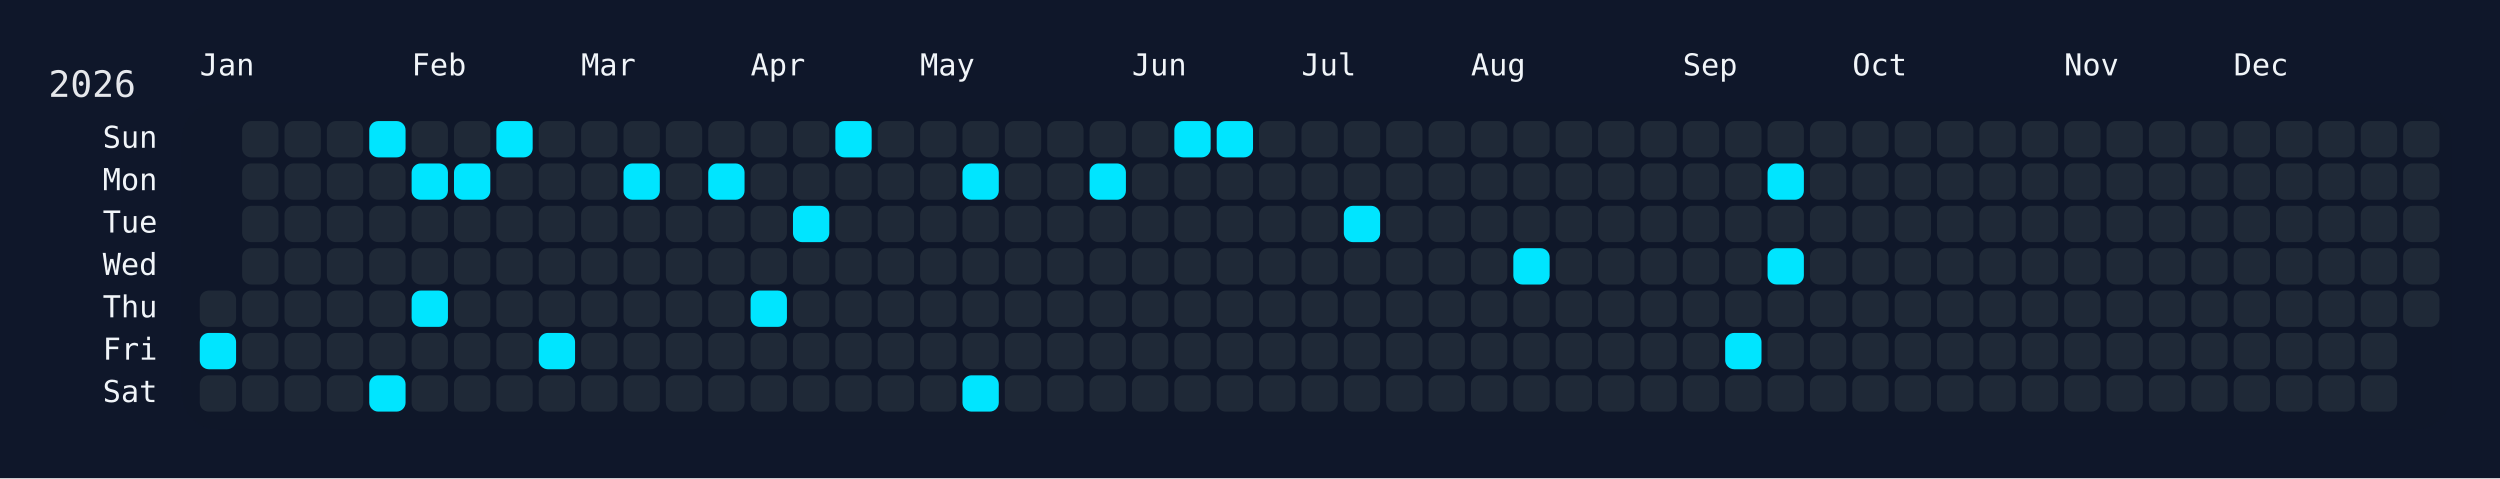
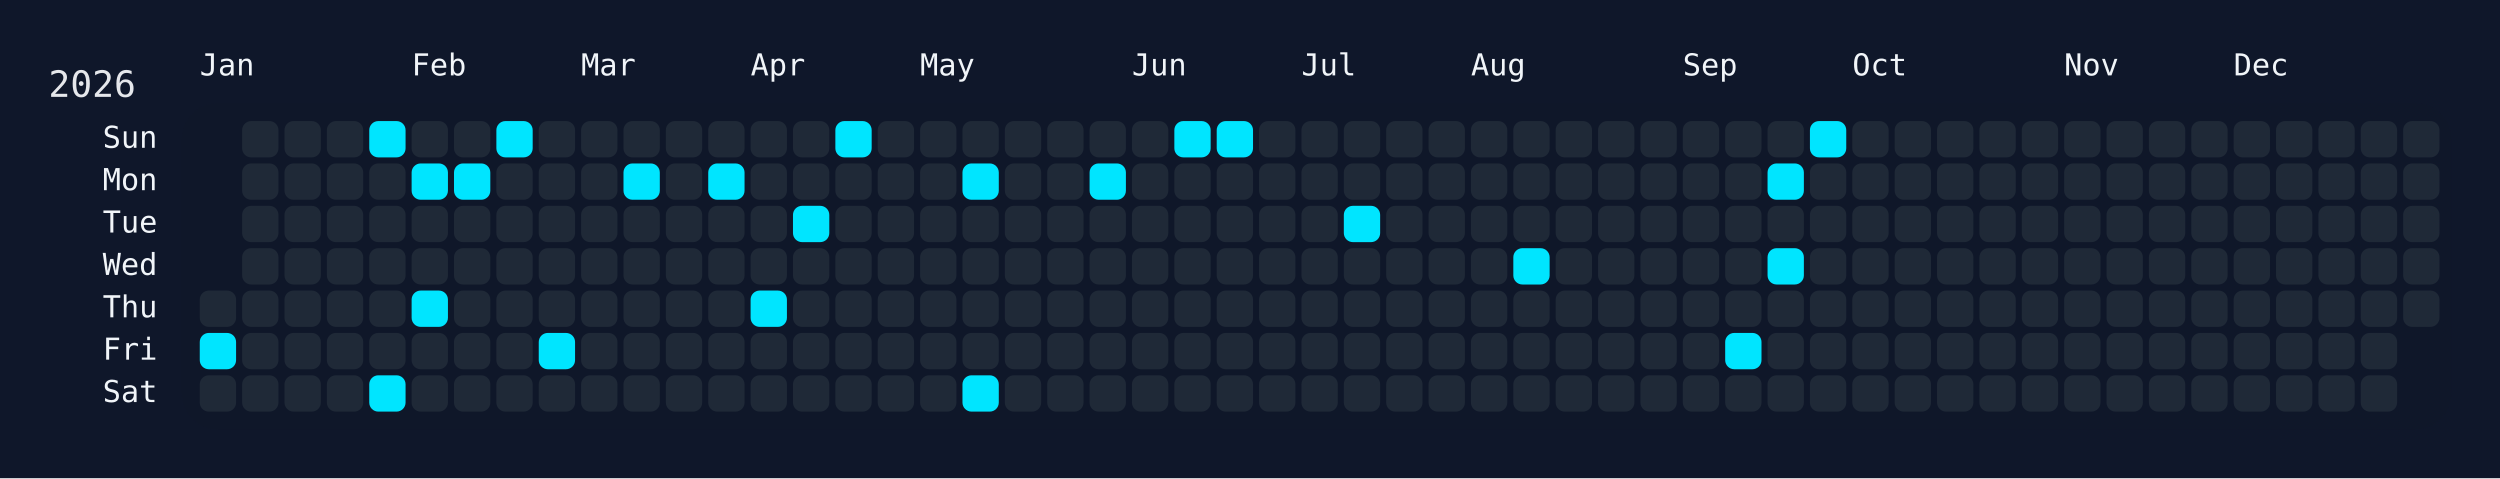
<svg xmlns="http://www.w3.org/2000/svg" width="826" height="158" viewBox="0 0 826 158">
  <rect width="826" height="158" fill="#0f172a" />
  <rect x="60" y="34" width="750" height="108" rx="12" ry="12" fill="rgba(15, 23, 42, 0.8)" />
  <text x="16" y="32" font-size="12" fill="#e5e7eb" font-family="JetBrains Mono, ui-monospace, SFMono-Regular, Menlo, Monaco, Consolas, monospace">2026</text>
  <text x="66" y="18" font-size="10" fill="#f1f5f9" font-family="JetBrains Mono, ui-monospace, SFMono-Regular, Menlo, Monaco, Consolas, monospace" dominant-baseline="hanging">Jan</text>
  <text x="136" y="18" font-size="10" fill="#f1f5f9" font-family="JetBrains Mono, ui-monospace, SFMono-Regular, Menlo, Monaco, Consolas, monospace" dominant-baseline="hanging">Feb</text>
  <text x="192" y="18" font-size="10" fill="#f1f5f9" font-family="JetBrains Mono, ui-monospace, SFMono-Regular, Menlo, Monaco, Consolas, monospace" dominant-baseline="hanging">Mar</text>
  <text x="248" y="18" font-size="10" fill="#f1f5f9" font-family="JetBrains Mono, ui-monospace, SFMono-Regular, Menlo, Monaco, Consolas, monospace" dominant-baseline="hanging">Apr</text>
  <text x="304" y="18" font-size="10" fill="#f1f5f9" font-family="JetBrains Mono, ui-monospace, SFMono-Regular, Menlo, Monaco, Consolas, monospace" dominant-baseline="hanging">May</text>
  <text x="374" y="18" font-size="10" fill="#f1f5f9" font-family="JetBrains Mono, ui-monospace, SFMono-Regular, Menlo, Monaco, Consolas, monospace" dominant-baseline="hanging">Jun</text>
  <text x="430" y="18" font-size="10" fill="#f1f5f9" font-family="JetBrains Mono, ui-monospace, SFMono-Regular, Menlo, Monaco, Consolas, monospace" dominant-baseline="hanging">Jul</text>
  <text x="486" y="18" font-size="10" fill="#f1f5f9" font-family="JetBrains Mono, ui-monospace, SFMono-Regular, Menlo, Monaco, Consolas, monospace" dominant-baseline="hanging">Aug</text>
  <text x="556" y="18" font-size="10" fill="#f1f5f9" font-family="JetBrains Mono, ui-monospace, SFMono-Regular, Menlo, Monaco, Consolas, monospace" dominant-baseline="hanging">Sep</text>
  <text x="612" y="18" font-size="10" fill="#f1f5f9" font-family="JetBrains Mono, ui-monospace, SFMono-Regular, Menlo, Monaco, Consolas, monospace" dominant-baseline="hanging">Oct</text>
  <text x="682" y="18" font-size="10" fill="#f1f5f9" font-family="JetBrains Mono, ui-monospace, SFMono-Regular, Menlo, Monaco, Consolas, monospace" dominant-baseline="hanging">Nov</text>
  <text x="738" y="18" font-size="10" fill="#f1f5f9" font-family="JetBrains Mono, ui-monospace, SFMono-Regular, Menlo, Monaco, Consolas, monospace" dominant-baseline="hanging">Dec</text>
  <text x="52" y="46.0" font-size="10" fill="#f1f5f9" font-family="JetBrains Mono, ui-monospace, SFMono-Regular, Menlo, Monaco, Consolas, monospace" text-anchor="end" dominant-baseline="middle">Sun</text>
  <text x="52" y="60.0" font-size="10" fill="#f1f5f9" font-family="JetBrains Mono, ui-monospace, SFMono-Regular, Menlo, Monaco, Consolas, monospace" text-anchor="end" dominant-baseline="middle">Mon</text>
  <text x="52" y="74.0" font-size="10" fill="#f1f5f9" font-family="JetBrains Mono, ui-monospace, SFMono-Regular, Menlo, Monaco, Consolas, monospace" text-anchor="end" dominant-baseline="middle">Tue</text>
  <text x="52" y="88.0" font-size="10" fill="#f1f5f9" font-family="JetBrains Mono, ui-monospace, SFMono-Regular, Menlo, Monaco, Consolas, monospace" text-anchor="end" dominant-baseline="middle">Wed</text>
  <text x="52" y="102.0" font-size="10" fill="#f1f5f9" font-family="JetBrains Mono, ui-monospace, SFMono-Regular, Menlo, Monaco, Consolas, monospace" text-anchor="end" dominant-baseline="middle">Thu</text>
  <text x="52" y="116.0" font-size="10" fill="#f1f5f9" font-family="JetBrains Mono, ui-monospace, SFMono-Regular, Menlo, Monaco, Consolas, monospace" text-anchor="end" dominant-baseline="middle">Fri</text>
  <text x="52" y="130.0" font-size="10" fill="#f1f5f9" font-family="JetBrains Mono, ui-monospace, SFMono-Regular, Menlo, Monaco, Consolas, monospace" text-anchor="end" dominant-baseline="middle">Sat</text>
  <g transform="translate(66,40)">
    <rect x="0" y="56" width="12" height="12" rx="3" ry="3" fill="#1f2937" data-date="2026-01-01" />
    <rect x="0" y="70" width="12" height="12" rx="3" ry="3" fill="#00e5ff" data-date="2026-01-02" />
    <rect x="0" y="84" width="12" height="12" rx="3" ry="3" fill="#1f2937" data-date="2026-01-03" />
    <rect x="14" y="0" width="12" height="12" rx="3" ry="3" fill="#1f2937" data-date="2026-01-04" />
    <rect x="14" y="14" width="12" height="12" rx="3" ry="3" fill="#1f2937" data-date="2026-01-05" />
    <rect x="14" y="28" width="12" height="12" rx="3" ry="3" fill="#1f2937" data-date="2026-01-06" />
    <rect x="14" y="42" width="12" height="12" rx="3" ry="3" fill="#1f2937" data-date="2026-01-07" />
    <rect x="14" y="56" width="12" height="12" rx="3" ry="3" fill="#1f2937" data-date="2026-01-08" />
    <rect x="14" y="70" width="12" height="12" rx="3" ry="3" fill="#1f2937" data-date="2026-01-09" />
    <rect x="14" y="84" width="12" height="12" rx="3" ry="3" fill="#1f2937" data-date="2026-01-10" />
    <rect x="28" y="0" width="12" height="12" rx="3" ry="3" fill="#1f2937" data-date="2026-01-11" />
    <rect x="28" y="14" width="12" height="12" rx="3" ry="3" fill="#1f2937" data-date="2026-01-12" />
    <rect x="28" y="28" width="12" height="12" rx="3" ry="3" fill="#1f2937" data-date="2026-01-13" />
    <rect x="28" y="42" width="12" height="12" rx="3" ry="3" fill="#1f2937" data-date="2026-01-14" />
    <rect x="28" y="56" width="12" height="12" rx="3" ry="3" fill="#1f2937" data-date="2026-01-15" />
    <rect x="28" y="70" width="12" height="12" rx="3" ry="3" fill="#1f2937" data-date="2026-01-16" />
    <rect x="28" y="84" width="12" height="12" rx="3" ry="3" fill="#1f2937" data-date="2026-01-17" />
    <rect x="42" y="0" width="12" height="12" rx="3" ry="3" fill="#1f2937" data-date="2026-01-18" />
    <rect x="42" y="14" width="12" height="12" rx="3" ry="3" fill="#1f2937" data-date="2026-01-19" />
    <rect x="42" y="28" width="12" height="12" rx="3" ry="3" fill="#1f2937" data-date="2026-01-20" />
    <rect x="42" y="42" width="12" height="12" rx="3" ry="3" fill="#1f2937" data-date="2026-01-21" />
    <rect x="42" y="56" width="12" height="12" rx="3" ry="3" fill="#1f2937" data-date="2026-01-22" />
    <rect x="42" y="70" width="12" height="12" rx="3" ry="3" fill="#1f2937" data-date="2026-01-23" />
    <rect x="42" y="84" width="12" height="12" rx="3" ry="3" fill="#1f2937" data-date="2026-01-24" />
    <rect x="56" y="0" width="12" height="12" rx="3" ry="3" fill="#00e5ff" data-date="2026-01-25" />
    <rect x="56" y="14" width="12" height="12" rx="3" ry="3" fill="#1f2937" data-date="2026-01-26" />
    <rect x="56" y="28" width="12" height="12" rx="3" ry="3" fill="#1f2937" data-date="2026-01-27" />
    <rect x="56" y="42" width="12" height="12" rx="3" ry="3" fill="#1f2937" data-date="2026-01-28" />
    <rect x="56" y="56" width="12" height="12" rx="3" ry="3" fill="#1f2937" data-date="2026-01-29" />
    <rect x="56" y="70" width="12" height="12" rx="3" ry="3" fill="#1f2937" data-date="2026-01-30" />
    <rect x="56" y="84" width="12" height="12" rx="3" ry="3" fill="#00e5ff" data-date="2026-01-31" />
    <rect x="70" y="0" width="12" height="12" rx="3" ry="3" fill="#1f2937" data-date="2026-02-01" />
    <rect x="70" y="14" width="12" height="12" rx="3" ry="3" fill="#00e5ff" data-date="2026-02-02" />
    <rect x="70" y="28" width="12" height="12" rx="3" ry="3" fill="#1f2937" data-date="2026-02-03" />
    <rect x="70" y="42" width="12" height="12" rx="3" ry="3" fill="#1f2937" data-date="2026-02-04" />
    <rect x="70" y="56" width="12" height="12" rx="3" ry="3" fill="#00e5ff" data-date="2026-02-05" />
    <rect x="70" y="70" width="12" height="12" rx="3" ry="3" fill="#1f2937" data-date="2026-02-06" />
    <rect x="70" y="84" width="12" height="12" rx="3" ry="3" fill="#1f2937" data-date="2026-02-07" />
    <rect x="84" y="0" width="12" height="12" rx="3" ry="3" fill="#1f2937" data-date="2026-02-08" />
    <rect x="84" y="14" width="12" height="12" rx="3" ry="3" fill="#00e5ff" data-date="2026-02-09" />
    <rect x="84" y="28" width="12" height="12" rx="3" ry="3" fill="#1f2937" data-date="2026-02-10" />
    <rect x="84" y="42" width="12" height="12" rx="3" ry="3" fill="#1f2937" data-date="2026-02-11" />
    <rect x="84" y="56" width="12" height="12" rx="3" ry="3" fill="#1f2937" data-date="2026-02-12" />
    <rect x="84" y="70" width="12" height="12" rx="3" ry="3" fill="#1f2937" data-date="2026-02-13" />
    <rect x="84" y="84" width="12" height="12" rx="3" ry="3" fill="#1f2937" data-date="2026-02-14" />
    <rect x="98" y="0" width="12" height="12" rx="3" ry="3" fill="#00e5ff" data-date="2026-02-15" />
    <rect x="98" y="14" width="12" height="12" rx="3" ry="3" fill="#1f2937" data-date="2026-02-16" />
    <rect x="98" y="28" width="12" height="12" rx="3" ry="3" fill="#1f2937" data-date="2026-02-17" />
    <rect x="98" y="42" width="12" height="12" rx="3" ry="3" fill="#1f2937" data-date="2026-02-18" />
    <rect x="98" y="56" width="12" height="12" rx="3" ry="3" fill="#1f2937" data-date="2026-02-19" />
    <rect x="98" y="70" width="12" height="12" rx="3" ry="3" fill="#1f2937" data-date="2026-02-20" />
    <rect x="98" y="84" width="12" height="12" rx="3" ry="3" fill="#1f2937" data-date="2026-02-21" />
    <rect x="112" y="0" width="12" height="12" rx="3" ry="3" fill="#1f2937" data-date="2026-02-22" />
    <rect x="112" y="14" width="12" height="12" rx="3" ry="3" fill="#1f2937" data-date="2026-02-23" />
    <rect x="112" y="28" width="12" height="12" rx="3" ry="3" fill="#1f2937" data-date="2026-02-24" />
    <rect x="112" y="42" width="12" height="12" rx="3" ry="3" fill="#1f2937" data-date="2026-02-25" />
    <rect x="112" y="56" width="12" height="12" rx="3" ry="3" fill="#1f2937" data-date="2026-02-26" />
    <rect x="112" y="70" width="12" height="12" rx="3" ry="3" fill="#00e5ff" data-date="2026-02-27" />
    <rect x="112" y="84" width="12" height="12" rx="3" ry="3" fill="#1f2937" data-date="2026-02-28" />
    <rect x="126" y="0" width="12" height="12" rx="3" ry="3" fill="#1f2937" data-date="2026-03-01" />
    <rect x="126" y="14" width="12" height="12" rx="3" ry="3" fill="#1f2937" data-date="2026-03-02" />
    <rect x="126" y="28" width="12" height="12" rx="3" ry="3" fill="#1f2937" data-date="2026-03-03" />
    <rect x="126" y="42" width="12" height="12" rx="3" ry="3" fill="#1f2937" data-date="2026-03-04" />
    <rect x="126" y="56" width="12" height="12" rx="3" ry="3" fill="#1f2937" data-date="2026-03-05" />
    <rect x="126" y="70" width="12" height="12" rx="3" ry="3" fill="#1f2937" data-date="2026-03-06" />
    <rect x="126" y="84" width="12" height="12" rx="3" ry="3" fill="#1f2937" data-date="2026-03-07" />
    <rect x="140" y="0" width="12" height="12" rx="3" ry="3" fill="#1f2937" data-date="2026-03-08" />
    <rect x="140" y="14" width="12" height="12" rx="3" ry="3" fill="#00e5ff" data-date="2026-03-09" />
    <rect x="140" y="28" width="12" height="12" rx="3" ry="3" fill="#1f2937" data-date="2026-03-10" />
    <rect x="140" y="42" width="12" height="12" rx="3" ry="3" fill="#1f2937" data-date="2026-03-11" />
    <rect x="140" y="56" width="12" height="12" rx="3" ry="3" fill="#1f2937" data-date="2026-03-12" />
    <rect x="140" y="70" width="12" height="12" rx="3" ry="3" fill="#1f2937" data-date="2026-03-13" />
    <rect x="140" y="84" width="12" height="12" rx="3" ry="3" fill="#1f2937" data-date="2026-03-14" />
    <rect x="154" y="0" width="12" height="12" rx="3" ry="3" fill="#1f2937" data-date="2026-03-15" />
    <rect x="154" y="14" width="12" height="12" rx="3" ry="3" fill="#1f2937" data-date="2026-03-16" />
    <rect x="154" y="28" width="12" height="12" rx="3" ry="3" fill="#1f2937" data-date="2026-03-17" />
    <rect x="154" y="42" width="12" height="12" rx="3" ry="3" fill="#1f2937" data-date="2026-03-18" />
    <rect x="154" y="56" width="12" height="12" rx="3" ry="3" fill="#1f2937" data-date="2026-03-19" />
    <rect x="154" y="70" width="12" height="12" rx="3" ry="3" fill="#1f2937" data-date="2026-03-20" />
    <rect x="154" y="84" width="12" height="12" rx="3" ry="3" fill="#1f2937" data-date="2026-03-21" />
    <rect x="168" y="0" width="12" height="12" rx="3" ry="3" fill="#1f2937" data-date="2026-03-22" />
    <rect x="168" y="14" width="12" height="12" rx="3" ry="3" fill="#00e5ff" data-date="2026-03-23" />
    <rect x="168" y="28" width="12" height="12" rx="3" ry="3" fill="#1f2937" data-date="2026-03-24" />
    <rect x="168" y="42" width="12" height="12" rx="3" ry="3" fill="#1f2937" data-date="2026-03-25" />
    <rect x="168" y="56" width="12" height="12" rx="3" ry="3" fill="#1f2937" data-date="2026-03-26" />
    <rect x="168" y="70" width="12" height="12" rx="3" ry="3" fill="#1f2937" data-date="2026-03-27" />
    <rect x="168" y="84" width="12" height="12" rx="3" ry="3" fill="#1f2937" data-date="2026-03-28" />
    <rect x="182" y="0" width="12" height="12" rx="3" ry="3" fill="#1f2937" data-date="2026-03-29" />
    <rect x="182" y="14" width="12" height="12" rx="3" ry="3" fill="#1f2937" data-date="2026-03-30" />
    <rect x="182" y="28" width="12" height="12" rx="3" ry="3" fill="#1f2937" data-date="2026-03-31" />
    <rect x="182" y="42" width="12" height="12" rx="3" ry="3" fill="#1f2937" data-date="2026-04-01" />
    <rect x="182" y="56" width="12" height="12" rx="3" ry="3" fill="#00e5ff" data-date="2026-04-02" />
    <rect x="182" y="70" width="12" height="12" rx="3" ry="3" fill="#1f2937" data-date="2026-04-03" />
    <rect x="182" y="84" width="12" height="12" rx="3" ry="3" fill="#1f2937" data-date="2026-04-04" />
    <rect x="196" y="0" width="12" height="12" rx="3" ry="3" fill="#1f2937" data-date="2026-04-05" />
    <rect x="196" y="14" width="12" height="12" rx="3" ry="3" fill="#1f2937" data-date="2026-04-06" />
    <rect x="196" y="28" width="12" height="12" rx="3" ry="3" fill="#00e5ff" data-date="2026-04-07" />
    <rect x="196" y="42" width="12" height="12" rx="3" ry="3" fill="#1f2937" data-date="2026-04-08" />
    <rect x="196" y="56" width="12" height="12" rx="3" ry="3" fill="#1f2937" data-date="2026-04-09" />
    <rect x="196" y="70" width="12" height="12" rx="3" ry="3" fill="#1f2937" data-date="2026-04-10" />
    <rect x="196" y="84" width="12" height="12" rx="3" ry="3" fill="#1f2937" data-date="2026-04-11" />
    <rect x="210" y="0" width="12" height="12" rx="3" ry="3" fill="#00e5ff" data-date="2026-04-12" />
    <rect x="210" y="14" width="12" height="12" rx="3" ry="3" fill="#1f2937" data-date="2026-04-13" />
    <rect x="210" y="28" width="12" height="12" rx="3" ry="3" fill="#1f2937" data-date="2026-04-14" />
    <rect x="210" y="42" width="12" height="12" rx="3" ry="3" fill="#1f2937" data-date="2026-04-15" />
    <rect x="210" y="56" width="12" height="12" rx="3" ry="3" fill="#1f2937" data-date="2026-04-16" />
    <rect x="210" y="70" width="12" height="12" rx="3" ry="3" fill="#1f2937" data-date="2026-04-17" />
    <rect x="210" y="84" width="12" height="12" rx="3" ry="3" fill="#1f2937" data-date="2026-04-18" />
    <rect x="224" y="0" width="12" height="12" rx="3" ry="3" fill="#1f2937" data-date="2026-04-19" />
    <rect x="224" y="14" width="12" height="12" rx="3" ry="3" fill="#1f2937" data-date="2026-04-20" />
    <rect x="224" y="28" width="12" height="12" rx="3" ry="3" fill="#1f2937" data-date="2026-04-21" />
    <rect x="224" y="42" width="12" height="12" rx="3" ry="3" fill="#1f2937" data-date="2026-04-22" />
    <rect x="224" y="56" width="12" height="12" rx="3" ry="3" fill="#1f2937" data-date="2026-04-23" />
    <rect x="224" y="70" width="12" height="12" rx="3" ry="3" fill="#1f2937" data-date="2026-04-24" />
    <rect x="224" y="84" width="12" height="12" rx="3" ry="3" fill="#1f2937" data-date="2026-04-25" />
    <rect x="238" y="0" width="12" height="12" rx="3" ry="3" fill="#1f2937" data-date="2026-04-26" />
    <rect x="238" y="14" width="12" height="12" rx="3" ry="3" fill="#1f2937" data-date="2026-04-27" />
    <rect x="238" y="28" width="12" height="12" rx="3" ry="3" fill="#1f2937" data-date="2026-04-28" />
    <rect x="238" y="42" width="12" height="12" rx="3" ry="3" fill="#1f2937" data-date="2026-04-29" />
    <rect x="238" y="56" width="12" height="12" rx="3" ry="3" fill="#1f2937" data-date="2026-04-30" />
    <rect x="238" y="70" width="12" height="12" rx="3" ry="3" fill="#1f2937" data-date="2026-05-01" />
    <rect x="238" y="84" width="12" height="12" rx="3" ry="3" fill="#1f2937" data-date="2026-05-02" />
    <rect x="252" y="0" width="12" height="12" rx="3" ry="3" fill="#1f2937" data-date="2026-05-03" />
    <rect x="252" y="14" width="12" height="12" rx="3" ry="3" fill="#00e5ff" data-date="2026-05-04" />
    <rect x="252" y="28" width="12" height="12" rx="3" ry="3" fill="#1f2937" data-date="2026-05-05" />
    <rect x="252" y="42" width="12" height="12" rx="3" ry="3" fill="#1f2937" data-date="2026-05-06" />
    <rect x="252" y="56" width="12" height="12" rx="3" ry="3" fill="#1f2937" data-date="2026-05-07" />
    <rect x="252" y="70" width="12" height="12" rx="3" ry="3" fill="#1f2937" data-date="2026-05-08" />
    <rect x="252" y="84" width="12" height="12" rx="3" ry="3" fill="#00e5ff" data-date="2026-05-09" />
    <rect x="266" y="0" width="12" height="12" rx="3" ry="3" fill="#1f2937" data-date="2026-05-10" />
    <rect x="266" y="14" width="12" height="12" rx="3" ry="3" fill="#1f2937" data-date="2026-05-11" />
    <rect x="266" y="28" width="12" height="12" rx="3" ry="3" fill="#1f2937" data-date="2026-05-12" />
    <rect x="266" y="42" width="12" height="12" rx="3" ry="3" fill="#1f2937" data-date="2026-05-13" />
    <rect x="266" y="56" width="12" height="12" rx="3" ry="3" fill="#1f2937" data-date="2026-05-14" />
    <rect x="266" y="70" width="12" height="12" rx="3" ry="3" fill="#1f2937" data-date="2026-05-15" />
    <rect x="266" y="84" width="12" height="12" rx="3" ry="3" fill="#1f2937" data-date="2026-05-16" />
    <rect x="280" y="0" width="12" height="12" rx="3" ry="3" fill="#1f2937" data-date="2026-05-17" />
    <rect x="280" y="14" width="12" height="12" rx="3" ry="3" fill="#1f2937" data-date="2026-05-18" />
    <rect x="280" y="28" width="12" height="12" rx="3" ry="3" fill="#1f2937" data-date="2026-05-19" />
    <rect x="280" y="42" width="12" height="12" rx="3" ry="3" fill="#1f2937" data-date="2026-05-20" />
    <rect x="280" y="56" width="12" height="12" rx="3" ry="3" fill="#1f2937" data-date="2026-05-21" />
    <rect x="280" y="70" width="12" height="12" rx="3" ry="3" fill="#1f2937" data-date="2026-05-22" />
    <rect x="280" y="84" width="12" height="12" rx="3" ry="3" fill="#1f2937" data-date="2026-05-23" />
    <rect x="294" y="0" width="12" height="12" rx="3" ry="3" fill="#1f2937" data-date="2026-05-24" />
    <rect x="294" y="14" width="12" height="12" rx="3" ry="3" fill="#00e5ff" data-date="2026-05-25" />
    <rect x="294" y="28" width="12" height="12" rx="3" ry="3" fill="#1f2937" data-date="2026-05-26" />
    <rect x="294" y="42" width="12" height="12" rx="3" ry="3" fill="#1f2937" data-date="2026-05-27" />
    <rect x="294" y="56" width="12" height="12" rx="3" ry="3" fill="#1f2937" data-date="2026-05-28" />
    <rect x="294" y="70" width="12" height="12" rx="3" ry="3" fill="#1f2937" data-date="2026-05-29" />
    <rect x="294" y="84" width="12" height="12" rx="3" ry="3" fill="#1f2937" data-date="2026-05-30" />
    <rect x="308" y="0" width="12" height="12" rx="3" ry="3" fill="#1f2937" data-date="2026-05-31" />
    <rect x="308" y="14" width="12" height="12" rx="3" ry="3" fill="#1f2937" data-date="2026-06-01" />
    <rect x="308" y="28" width="12" height="12" rx="3" ry="3" fill="#1f2937" data-date="2026-06-02" />
    <rect x="308" y="42" width="12" height="12" rx="3" ry="3" fill="#1f2937" data-date="2026-06-03" />
    <rect x="308" y="56" width="12" height="12" rx="3" ry="3" fill="#1f2937" data-date="2026-06-04" />
    <rect x="308" y="70" width="12" height="12" rx="3" ry="3" fill="#1f2937" data-date="2026-06-05" />
    <rect x="308" y="84" width="12" height="12" rx="3" ry="3" fill="#1f2937" data-date="2026-06-06" />
    <rect x="322" y="0" width="12" height="12" rx="3" ry="3" fill="#00e5ff" data-date="2026-06-07" />
    <rect x="322" y="14" width="12" height="12" rx="3" ry="3" fill="#1f2937" data-date="2026-06-08" />
    <rect x="322" y="28" width="12" height="12" rx="3" ry="3" fill="#1f2937" data-date="2026-06-09" />
    <rect x="322" y="42" width="12" height="12" rx="3" ry="3" fill="#1f2937" data-date="2026-06-10" />
    <rect x="322" y="56" width="12" height="12" rx="3" ry="3" fill="#1f2937" data-date="2026-06-11" />
    <rect x="322" y="70" width="12" height="12" rx="3" ry="3" fill="#1f2937" data-date="2026-06-12" />
    <rect x="322" y="84" width="12" height="12" rx="3" ry="3" fill="#1f2937" data-date="2026-06-13" />
    <rect x="336" y="0" width="12" height="12" rx="3" ry="3" fill="#00e5ff" data-date="2026-06-14" />
    <rect x="336" y="14" width="12" height="12" rx="3" ry="3" fill="#1f2937" data-date="2026-06-15" />
    <rect x="336" y="28" width="12" height="12" rx="3" ry="3" fill="#1f2937" data-date="2026-06-16" />
    <rect x="336" y="42" width="12" height="12" rx="3" ry="3" fill="#1f2937" data-date="2026-06-17" />
    <rect x="336" y="56" width="12" height="12" rx="3" ry="3" fill="#1f2937" data-date="2026-06-18" />
    <rect x="336" y="70" width="12" height="12" rx="3" ry="3" fill="#1f2937" data-date="2026-06-19" />
    <rect x="336" y="84" width="12" height="12" rx="3" ry="3" fill="#1f2937" data-date="2026-06-20" />
    <rect x="350" y="0" width="12" height="12" rx="3" ry="3" fill="#1f2937" data-date="2026-06-21" />
    <rect x="350" y="14" width="12" height="12" rx="3" ry="3" fill="#1f2937" data-date="2026-06-22" />
    <rect x="350" y="28" width="12" height="12" rx="3" ry="3" fill="#1f2937" data-date="2026-06-23" />
    <rect x="350" y="42" width="12" height="12" rx="3" ry="3" fill="#1f2937" data-date="2026-06-24" />
    <rect x="350" y="56" width="12" height="12" rx="3" ry="3" fill="#1f2937" data-date="2026-06-25" />
    <rect x="350" y="70" width="12" height="12" rx="3" ry="3" fill="#1f2937" data-date="2026-06-26" />
    <rect x="350" y="84" width="12" height="12" rx="3" ry="3" fill="#1f2937" data-date="2026-06-27" />
    <rect x="364" y="0" width="12" height="12" rx="3" ry="3" fill="#1f2937" data-date="2026-06-28" />
    <rect x="364" y="14" width="12" height="12" rx="3" ry="3" fill="#1f2937" data-date="2026-06-29" />
    <rect x="364" y="28" width="12" height="12" rx="3" ry="3" fill="#1f2937" data-date="2026-06-30" />
    <rect x="364" y="42" width="12" height="12" rx="3" ry="3" fill="#1f2937" data-date="2026-07-01" />
    <rect x="364" y="56" width="12" height="12" rx="3" ry="3" fill="#1f2937" data-date="2026-07-02" />
    <rect x="364" y="70" width="12" height="12" rx="3" ry="3" fill="#1f2937" data-date="2026-07-03" />
    <rect x="364" y="84" width="12" height="12" rx="3" ry="3" fill="#1f2937" data-date="2026-07-04" />
    <rect x="378" y="0" width="12" height="12" rx="3" ry="3" fill="#1f2937" data-date="2026-07-05" />
    <rect x="378" y="14" width="12" height="12" rx="3" ry="3" fill="#1f2937" data-date="2026-07-06" />
    <rect x="378" y="28" width="12" height="12" rx="3" ry="3" fill="#00e5ff" data-date="2026-07-07" />
    <rect x="378" y="42" width="12" height="12" rx="3" ry="3" fill="#1f2937" data-date="2026-07-08" />
    <rect x="378" y="56" width="12" height="12" rx="3" ry="3" fill="#1f2937" data-date="2026-07-09" />
    <rect x="378" y="70" width="12" height="12" rx="3" ry="3" fill="#1f2937" data-date="2026-07-10" />
    <rect x="378" y="84" width="12" height="12" rx="3" ry="3" fill="#1f2937" data-date="2026-07-11" />
    <rect x="392" y="0" width="12" height="12" rx="3" ry="3" fill="#1f2937" data-date="2026-07-12" />
    <rect x="392" y="14" width="12" height="12" rx="3" ry="3" fill="#1f2937" data-date="2026-07-13" />
    <rect x="392" y="28" width="12" height="12" rx="3" ry="3" fill="#1f2937" data-date="2026-07-14" />
    <rect x="392" y="42" width="12" height="12" rx="3" ry="3" fill="#1f2937" data-date="2026-07-15" />
    <rect x="392" y="56" width="12" height="12" rx="3" ry="3" fill="#1f2937" data-date="2026-07-16" />
    <rect x="392" y="70" width="12" height="12" rx="3" ry="3" fill="#1f2937" data-date="2026-07-17" />
    <rect x="392" y="84" width="12" height="12" rx="3" ry="3" fill="#1f2937" data-date="2026-07-18" />
    <rect x="406" y="0" width="12" height="12" rx="3" ry="3" fill="#1f2937" data-date="2026-07-19" />
    <rect x="406" y="14" width="12" height="12" rx="3" ry="3" fill="#1f2937" data-date="2026-07-20" />
    <rect x="406" y="28" width="12" height="12" rx="3" ry="3" fill="#1f2937" data-date="2026-07-21" />
    <rect x="406" y="42" width="12" height="12" rx="3" ry="3" fill="#1f2937" data-date="2026-07-22" />
    <rect x="406" y="56" width="12" height="12" rx="3" ry="3" fill="#1f2937" data-date="2026-07-23" />
    <rect x="406" y="70" width="12" height="12" rx="3" ry="3" fill="#1f2937" data-date="2026-07-24" />
    <rect x="406" y="84" width="12" height="12" rx="3" ry="3" fill="#1f2937" data-date="2026-07-25" />
    <rect x="420" y="0" width="12" height="12" rx="3" ry="3" fill="#1f2937" data-date="2026-07-26" />
    <rect x="420" y="14" width="12" height="12" rx="3" ry="3" fill="#1f2937" data-date="2026-07-27" />
    <rect x="420" y="28" width="12" height="12" rx="3" ry="3" fill="#1f2937" data-date="2026-07-28" />
    <rect x="420" y="42" width="12" height="12" rx="3" ry="3" fill="#1f2937" data-date="2026-07-29" />
    <rect x="420" y="56" width="12" height="12" rx="3" ry="3" fill="#1f2937" data-date="2026-07-30" />
    <rect x="420" y="70" width="12" height="12" rx="3" ry="3" fill="#1f2937" data-date="2026-07-31" />
    <rect x="420" y="84" width="12" height="12" rx="3" ry="3" fill="#1f2937" data-date="2026-08-01" />
    <rect x="434" y="0" width="12" height="12" rx="3" ry="3" fill="#1f2937" data-date="2026-08-02" />
    <rect x="434" y="14" width="12" height="12" rx="3" ry="3" fill="#1f2937" data-date="2026-08-03" />
    <rect x="434" y="28" width="12" height="12" rx="3" ry="3" fill="#1f2937" data-date="2026-08-04" />
    <rect x="434" y="42" width="12" height="12" rx="3" ry="3" fill="#00e5ff" data-date="2026-08-05" />
    <rect x="434" y="56" width="12" height="12" rx="3" ry="3" fill="#1f2937" data-date="2026-08-06" />
    <rect x="434" y="70" width="12" height="12" rx="3" ry="3" fill="#1f2937" data-date="2026-08-07" />
    <rect x="434" y="84" width="12" height="12" rx="3" ry="3" fill="#1f2937" data-date="2026-08-08" />
    <rect x="448" y="0" width="12" height="12" rx="3" ry="3" fill="#1f2937" data-date="2026-08-09" />
    <rect x="448" y="14" width="12" height="12" rx="3" ry="3" fill="#1f2937" data-date="2026-08-10" />
    <rect x="448" y="28" width="12" height="12" rx="3" ry="3" fill="#1f2937" data-date="2026-08-11" />
    <rect x="448" y="42" width="12" height="12" rx="3" ry="3" fill="#1f2937" data-date="2026-08-12" />
    <rect x="448" y="56" width="12" height="12" rx="3" ry="3" fill="#1f2937" data-date="2026-08-13" />
    <rect x="448" y="70" width="12" height="12" rx="3" ry="3" fill="#1f2937" data-date="2026-08-14" />
    <rect x="448" y="84" width="12" height="12" rx="3" ry="3" fill="#1f2937" data-date="2026-08-15" />
    <rect x="462" y="0" width="12" height="12" rx="3" ry="3" fill="#1f2937" data-date="2026-08-16" />
    <rect x="462" y="14" width="12" height="12" rx="3" ry="3" fill="#1f2937" data-date="2026-08-17" />
    <rect x="462" y="28" width="12" height="12" rx="3" ry="3" fill="#1f2937" data-date="2026-08-18" />
    <rect x="462" y="42" width="12" height="12" rx="3" ry="3" fill="#1f2937" data-date="2026-08-19" />
    <rect x="462" y="56" width="12" height="12" rx="3" ry="3" fill="#1f2937" data-date="2026-08-20" />
    <rect x="462" y="70" width="12" height="12" rx="3" ry="3" fill="#1f2937" data-date="2026-08-21" />
    <rect x="462" y="84" width="12" height="12" rx="3" ry="3" fill="#1f2937" data-date="2026-08-22" />
    <rect x="476" y="0" width="12" height="12" rx="3" ry="3" fill="#1f2937" data-date="2026-08-23" />
    <rect x="476" y="14" width="12" height="12" rx="3" ry="3" fill="#1f2937" data-date="2026-08-24" />
    <rect x="476" y="28" width="12" height="12" rx="3" ry="3" fill="#1f2937" data-date="2026-08-25" />
    <rect x="476" y="42" width="12" height="12" rx="3" ry="3" fill="#1f2937" data-date="2026-08-26" />
    <rect x="476" y="56" width="12" height="12" rx="3" ry="3" fill="#1f2937" data-date="2026-08-27" />
    <rect x="476" y="70" width="12" height="12" rx="3" ry="3" fill="#1f2937" data-date="2026-08-28" />
    <rect x="476" y="84" width="12" height="12" rx="3" ry="3" fill="#1f2937" data-date="2026-08-29" />
    <rect x="490" y="0" width="12" height="12" rx="3" ry="3" fill="#1f2937" data-date="2026-08-30" />
    <rect x="490" y="14" width="12" height="12" rx="3" ry="3" fill="#1f2937" data-date="2026-08-31" />
    <rect x="490" y="28" width="12" height="12" rx="3" ry="3" fill="#1f2937" data-date="2026-09-01" />
    <rect x="490" y="42" width="12" height="12" rx="3" ry="3" fill="#1f2937" data-date="2026-09-02" />
    <rect x="490" y="56" width="12" height="12" rx="3" ry="3" fill="#1f2937" data-date="2026-09-03" />
    <rect x="490" y="70" width="12" height="12" rx="3" ry="3" fill="#1f2937" data-date="2026-09-04" />
    <rect x="490" y="84" width="12" height="12" rx="3" ry="3" fill="#1f2937" data-date="2026-09-05" />
    <rect x="504" y="0" width="12" height="12" rx="3" ry="3" fill="#1f2937" data-date="2026-09-06" />
    <rect x="504" y="14" width="12" height="12" rx="3" ry="3" fill="#1f2937" data-date="2026-09-07" />
    <rect x="504" y="28" width="12" height="12" rx="3" ry="3" fill="#1f2937" data-date="2026-09-08" />
    <rect x="504" y="42" width="12" height="12" rx="3" ry="3" fill="#1f2937" data-date="2026-09-09" />
    <rect x="504" y="56" width="12" height="12" rx="3" ry="3" fill="#1f2937" data-date="2026-09-10" />
    <rect x="504" y="70" width="12" height="12" rx="3" ry="3" fill="#00e5ff" data-date="2026-09-11" />
    <rect x="504" y="84" width="12" height="12" rx="3" ry="3" fill="#1f2937" data-date="2026-09-12" />
    <rect x="518" y="0" width="12" height="12" rx="3" ry="3" fill="#1f2937" data-date="2026-09-13" />
    <rect x="518" y="14" width="12" height="12" rx="3" ry="3" fill="#00e5ff" data-date="2026-09-14" />
    <rect x="518" y="28" width="12" height="12" rx="3" ry="3" fill="#1f2937" data-date="2026-09-15" />
    <rect x="518" y="42" width="12" height="12" rx="3" ry="3" fill="#00e5ff" data-date="2026-09-16" />
    <rect x="518" y="56" width="12" height="12" rx="3" ry="3" fill="#1f2937" data-date="2026-09-17" />
    <rect x="518" y="70" width="12" height="12" rx="3" ry="3" fill="#1f2937" data-date="2026-09-18" />
    <rect x="518" y="84" width="12" height="12" rx="3" ry="3" fill="#1f2937" data-date="2026-09-19" />
-     <rect x="532" y="0" width="12" height="12" rx="3" ry="3" fill="#1f2937" data-date="2026-09-20" />
+     <rect x="532" y="0" width="12" height="12" rx="3" ry="3" fill="#00e5ff" data-date="2026-09-20" />
    <rect x="532" y="14" width="12" height="12" rx="3" ry="3" fill="#1f2937" data-date="2026-09-21" />
    <rect x="532" y="28" width="12" height="12" rx="3" ry="3" fill="#1f2937" data-date="2026-09-22" />
    <rect x="532" y="42" width="12" height="12" rx="3" ry="3" fill="#1f2937" data-date="2026-09-23" />
    <rect x="532" y="56" width="12" height="12" rx="3" ry="3" fill="#1f2937" data-date="2026-09-24" />
    <rect x="532" y="70" width="12" height="12" rx="3" ry="3" fill="#1f2937" data-date="2026-09-25" />
    <rect x="532" y="84" width="12" height="12" rx="3" ry="3" fill="#1f2937" data-date="2026-09-26" />
    <rect x="546" y="0" width="12" height="12" rx="3" ry="3" fill="#1f2937" data-date="2026-09-27" />
    <rect x="546" y="14" width="12" height="12" rx="3" ry="3" fill="#1f2937" data-date="2026-09-28" />
    <rect x="546" y="28" width="12" height="12" rx="3" ry="3" fill="#1f2937" data-date="2026-09-29" />
    <rect x="546" y="42" width="12" height="12" rx="3" ry="3" fill="#1f2937" data-date="2026-09-30" />
    <rect x="546" y="56" width="12" height="12" rx="3" ry="3" fill="#1f2937" data-date="2026-10-01" />
    <rect x="546" y="70" width="12" height="12" rx="3" ry="3" fill="#1f2937" data-date="2026-10-02" />
    <rect x="546" y="84" width="12" height="12" rx="3" ry="3" fill="#1f2937" data-date="2026-10-03" />
    <rect x="560" y="0" width="12" height="12" rx="3" ry="3" fill="#1f2937" data-date="2026-10-04" />
    <rect x="560" y="14" width="12" height="12" rx="3" ry="3" fill="#1f2937" data-date="2026-10-05" />
    <rect x="560" y="28" width="12" height="12" rx="3" ry="3" fill="#1f2937" data-date="2026-10-06" />
    <rect x="560" y="42" width="12" height="12" rx="3" ry="3" fill="#1f2937" data-date="2026-10-07" />
    <rect x="560" y="56" width="12" height="12" rx="3" ry="3" fill="#1f2937" data-date="2026-10-08" />
    <rect x="560" y="70" width="12" height="12" rx="3" ry="3" fill="#1f2937" data-date="2026-10-09" />
    <rect x="560" y="84" width="12" height="12" rx="3" ry="3" fill="#1f2937" data-date="2026-10-10" />
    <rect x="574" y="0" width="12" height="12" rx="3" ry="3" fill="#1f2937" data-date="2026-10-11" />
    <rect x="574" y="14" width="12" height="12" rx="3" ry="3" fill="#1f2937" data-date="2026-10-12" />
    <rect x="574" y="28" width="12" height="12" rx="3" ry="3" fill="#1f2937" data-date="2026-10-13" />
    <rect x="574" y="42" width="12" height="12" rx="3" ry="3" fill="#1f2937" data-date="2026-10-14" />
    <rect x="574" y="56" width="12" height="12" rx="3" ry="3" fill="#1f2937" data-date="2026-10-15" />
    <rect x="574" y="70" width="12" height="12" rx="3" ry="3" fill="#1f2937" data-date="2026-10-16" />
    <rect x="574" y="84" width="12" height="12" rx="3" ry="3" fill="#1f2937" data-date="2026-10-17" />
    <rect x="588" y="0" width="12" height="12" rx="3" ry="3" fill="#1f2937" data-date="2026-10-18" />
    <rect x="588" y="14" width="12" height="12" rx="3" ry="3" fill="#1f2937" data-date="2026-10-19" />
    <rect x="588" y="28" width="12" height="12" rx="3" ry="3" fill="#1f2937" data-date="2026-10-20" />
    <rect x="588" y="42" width="12" height="12" rx="3" ry="3" fill="#1f2937" data-date="2026-10-21" />
    <rect x="588" y="56" width="12" height="12" rx="3" ry="3" fill="#1f2937" data-date="2026-10-22" />
    <rect x="588" y="70" width="12" height="12" rx="3" ry="3" fill="#1f2937" data-date="2026-10-23" />
    <rect x="588" y="84" width="12" height="12" rx="3" ry="3" fill="#1f2937" data-date="2026-10-24" />
    <rect x="602" y="0" width="12" height="12" rx="3" ry="3" fill="#1f2937" data-date="2026-10-25" />
    <rect x="602" y="14" width="12" height="12" rx="3" ry="3" fill="#1f2937" data-date="2026-10-26" />
    <rect x="602" y="28" width="12" height="12" rx="3" ry="3" fill="#1f2937" data-date="2026-10-27" />
    <rect x="602" y="42" width="12" height="12" rx="3" ry="3" fill="#1f2937" data-date="2026-10-28" />
    <rect x="602" y="56" width="12" height="12" rx="3" ry="3" fill="#1f2937" data-date="2026-10-29" />
    <rect x="602" y="70" width="12" height="12" rx="3" ry="3" fill="#1f2937" data-date="2026-10-30" />
    <rect x="602" y="84" width="12" height="12" rx="3" ry="3" fill="#1f2937" data-date="2026-10-31" />
    <rect x="616" y="0" width="12" height="12" rx="3" ry="3" fill="#1f2937" data-date="2026-11-01" />
    <rect x="616" y="14" width="12" height="12" rx="3" ry="3" fill="#1f2937" data-date="2026-11-02" />
    <rect x="616" y="28" width="12" height="12" rx="3" ry="3" fill="#1f2937" data-date="2026-11-03" />
    <rect x="616" y="42" width="12" height="12" rx="3" ry="3" fill="#1f2937" data-date="2026-11-04" />
    <rect x="616" y="56" width="12" height="12" rx="3" ry="3" fill="#1f2937" data-date="2026-11-05" />
    <rect x="616" y="70" width="12" height="12" rx="3" ry="3" fill="#1f2937" data-date="2026-11-06" />
    <rect x="616" y="84" width="12" height="12" rx="3" ry="3" fill="#1f2937" data-date="2026-11-07" />
    <rect x="630" y="0" width="12" height="12" rx="3" ry="3" fill="#1f2937" data-date="2026-11-08" />
    <rect x="630" y="14" width="12" height="12" rx="3" ry="3" fill="#1f2937" data-date="2026-11-09" />
    <rect x="630" y="28" width="12" height="12" rx="3" ry="3" fill="#1f2937" data-date="2026-11-10" />
    <rect x="630" y="42" width="12" height="12" rx="3" ry="3" fill="#1f2937" data-date="2026-11-11" />
    <rect x="630" y="56" width="12" height="12" rx="3" ry="3" fill="#1f2937" data-date="2026-11-12" />
    <rect x="630" y="70" width="12" height="12" rx="3" ry="3" fill="#1f2937" data-date="2026-11-13" />
    <rect x="630" y="84" width="12" height="12" rx="3" ry="3" fill="#1f2937" data-date="2026-11-14" />
    <rect x="644" y="0" width="12" height="12" rx="3" ry="3" fill="#1f2937" data-date="2026-11-15" />
    <rect x="644" y="14" width="12" height="12" rx="3" ry="3" fill="#1f2937" data-date="2026-11-16" />
    <rect x="644" y="28" width="12" height="12" rx="3" ry="3" fill="#1f2937" data-date="2026-11-17" />
    <rect x="644" y="42" width="12" height="12" rx="3" ry="3" fill="#1f2937" data-date="2026-11-18" />
    <rect x="644" y="56" width="12" height="12" rx="3" ry="3" fill="#1f2937" data-date="2026-11-19" />
    <rect x="644" y="70" width="12" height="12" rx="3" ry="3" fill="#1f2937" data-date="2026-11-20" />
    <rect x="644" y="84" width="12" height="12" rx="3" ry="3" fill="#1f2937" data-date="2026-11-21" />
    <rect x="658" y="0" width="12" height="12" rx="3" ry="3" fill="#1f2937" data-date="2026-11-22" />
    <rect x="658" y="14" width="12" height="12" rx="3" ry="3" fill="#1f2937" data-date="2026-11-23" />
    <rect x="658" y="28" width="12" height="12" rx="3" ry="3" fill="#1f2937" data-date="2026-11-24" />
    <rect x="658" y="42" width="12" height="12" rx="3" ry="3" fill="#1f2937" data-date="2026-11-25" />
    <rect x="658" y="56" width="12" height="12" rx="3" ry="3" fill="#1f2937" data-date="2026-11-26" />
    <rect x="658" y="70" width="12" height="12" rx="3" ry="3" fill="#1f2937" data-date="2026-11-27" />
    <rect x="658" y="84" width="12" height="12" rx="3" ry="3" fill="#1f2937" data-date="2026-11-28" />
    <rect x="672" y="0" width="12" height="12" rx="3" ry="3" fill="#1f2937" data-date="2026-11-29" />
    <rect x="672" y="14" width="12" height="12" rx="3" ry="3" fill="#1f2937" data-date="2026-11-30" />
    <rect x="672" y="28" width="12" height="12" rx="3" ry="3" fill="#1f2937" data-date="2026-12-01" />
    <rect x="672" y="42" width="12" height="12" rx="3" ry="3" fill="#1f2937" data-date="2026-12-02" />
    <rect x="672" y="56" width="12" height="12" rx="3" ry="3" fill="#1f2937" data-date="2026-12-03" />
    <rect x="672" y="70" width="12" height="12" rx="3" ry="3" fill="#1f2937" data-date="2026-12-04" />
    <rect x="672" y="84" width="12" height="12" rx="3" ry="3" fill="#1f2937" data-date="2026-12-05" />
    <rect x="686" y="0" width="12" height="12" rx="3" ry="3" fill="#1f2937" data-date="2026-12-06" />
    <rect x="686" y="14" width="12" height="12" rx="3" ry="3" fill="#1f2937" data-date="2026-12-07" />
    <rect x="686" y="28" width="12" height="12" rx="3" ry="3" fill="#1f2937" data-date="2026-12-08" />
    <rect x="686" y="42" width="12" height="12" rx="3" ry="3" fill="#1f2937" data-date="2026-12-09" />
    <rect x="686" y="56" width="12" height="12" rx="3" ry="3" fill="#1f2937" data-date="2026-12-10" />
    <rect x="686" y="70" width="12" height="12" rx="3" ry="3" fill="#1f2937" data-date="2026-12-11" />
    <rect x="686" y="84" width="12" height="12" rx="3" ry="3" fill="#1f2937" data-date="2026-12-12" />
    <rect x="700" y="0" width="12" height="12" rx="3" ry="3" fill="#1f2937" data-date="2026-12-13" />
    <rect x="700" y="14" width="12" height="12" rx="3" ry="3" fill="#1f2937" data-date="2026-12-14" />
    <rect x="700" y="28" width="12" height="12" rx="3" ry="3" fill="#1f2937" data-date="2026-12-15" />
    <rect x="700" y="42" width="12" height="12" rx="3" ry="3" fill="#1f2937" data-date="2026-12-16" />
    <rect x="700" y="56" width="12" height="12" rx="3" ry="3" fill="#1f2937" data-date="2026-12-17" />
    <rect x="700" y="70" width="12" height="12" rx="3" ry="3" fill="#1f2937" data-date="2026-12-18" />
    <rect x="700" y="84" width="12" height="12" rx="3" ry="3" fill="#1f2937" data-date="2026-12-19" />
    <rect x="714" y="0" width="12" height="12" rx="3" ry="3" fill="#1f2937" data-date="2026-12-20" />
    <rect x="714" y="14" width="12" height="12" rx="3" ry="3" fill="#1f2937" data-date="2026-12-21" />
    <rect x="714" y="28" width="12" height="12" rx="3" ry="3" fill="#1f2937" data-date="2026-12-22" />
    <rect x="714" y="42" width="12" height="12" rx="3" ry="3" fill="#1f2937" data-date="2026-12-23" />
    <rect x="714" y="56" width="12" height="12" rx="3" ry="3" fill="#1f2937" data-date="2026-12-24" />
    <rect x="714" y="70" width="12" height="12" rx="3" ry="3" fill="#1f2937" data-date="2026-12-25" />
    <rect x="714" y="84" width="12" height="12" rx="3" ry="3" fill="#1f2937" data-date="2026-12-26" />
    <rect x="728" y="0" width="12" height="12" rx="3" ry="3" fill="#1f2937" data-date="2026-12-27" />
    <rect x="728" y="14" width="12" height="12" rx="3" ry="3" fill="#1f2937" data-date="2026-12-28" />
    <rect x="728" y="28" width="12" height="12" rx="3" ry="3" fill="#1f2937" data-date="2026-12-29" />
    <rect x="728" y="42" width="12" height="12" rx="3" ry="3" fill="#1f2937" data-date="2026-12-30" />
    <rect x="728" y="56" width="12" height="12" rx="3" ry="3" fill="#1f2937" data-date="2026-12-31" />
  </g>
</svg>
